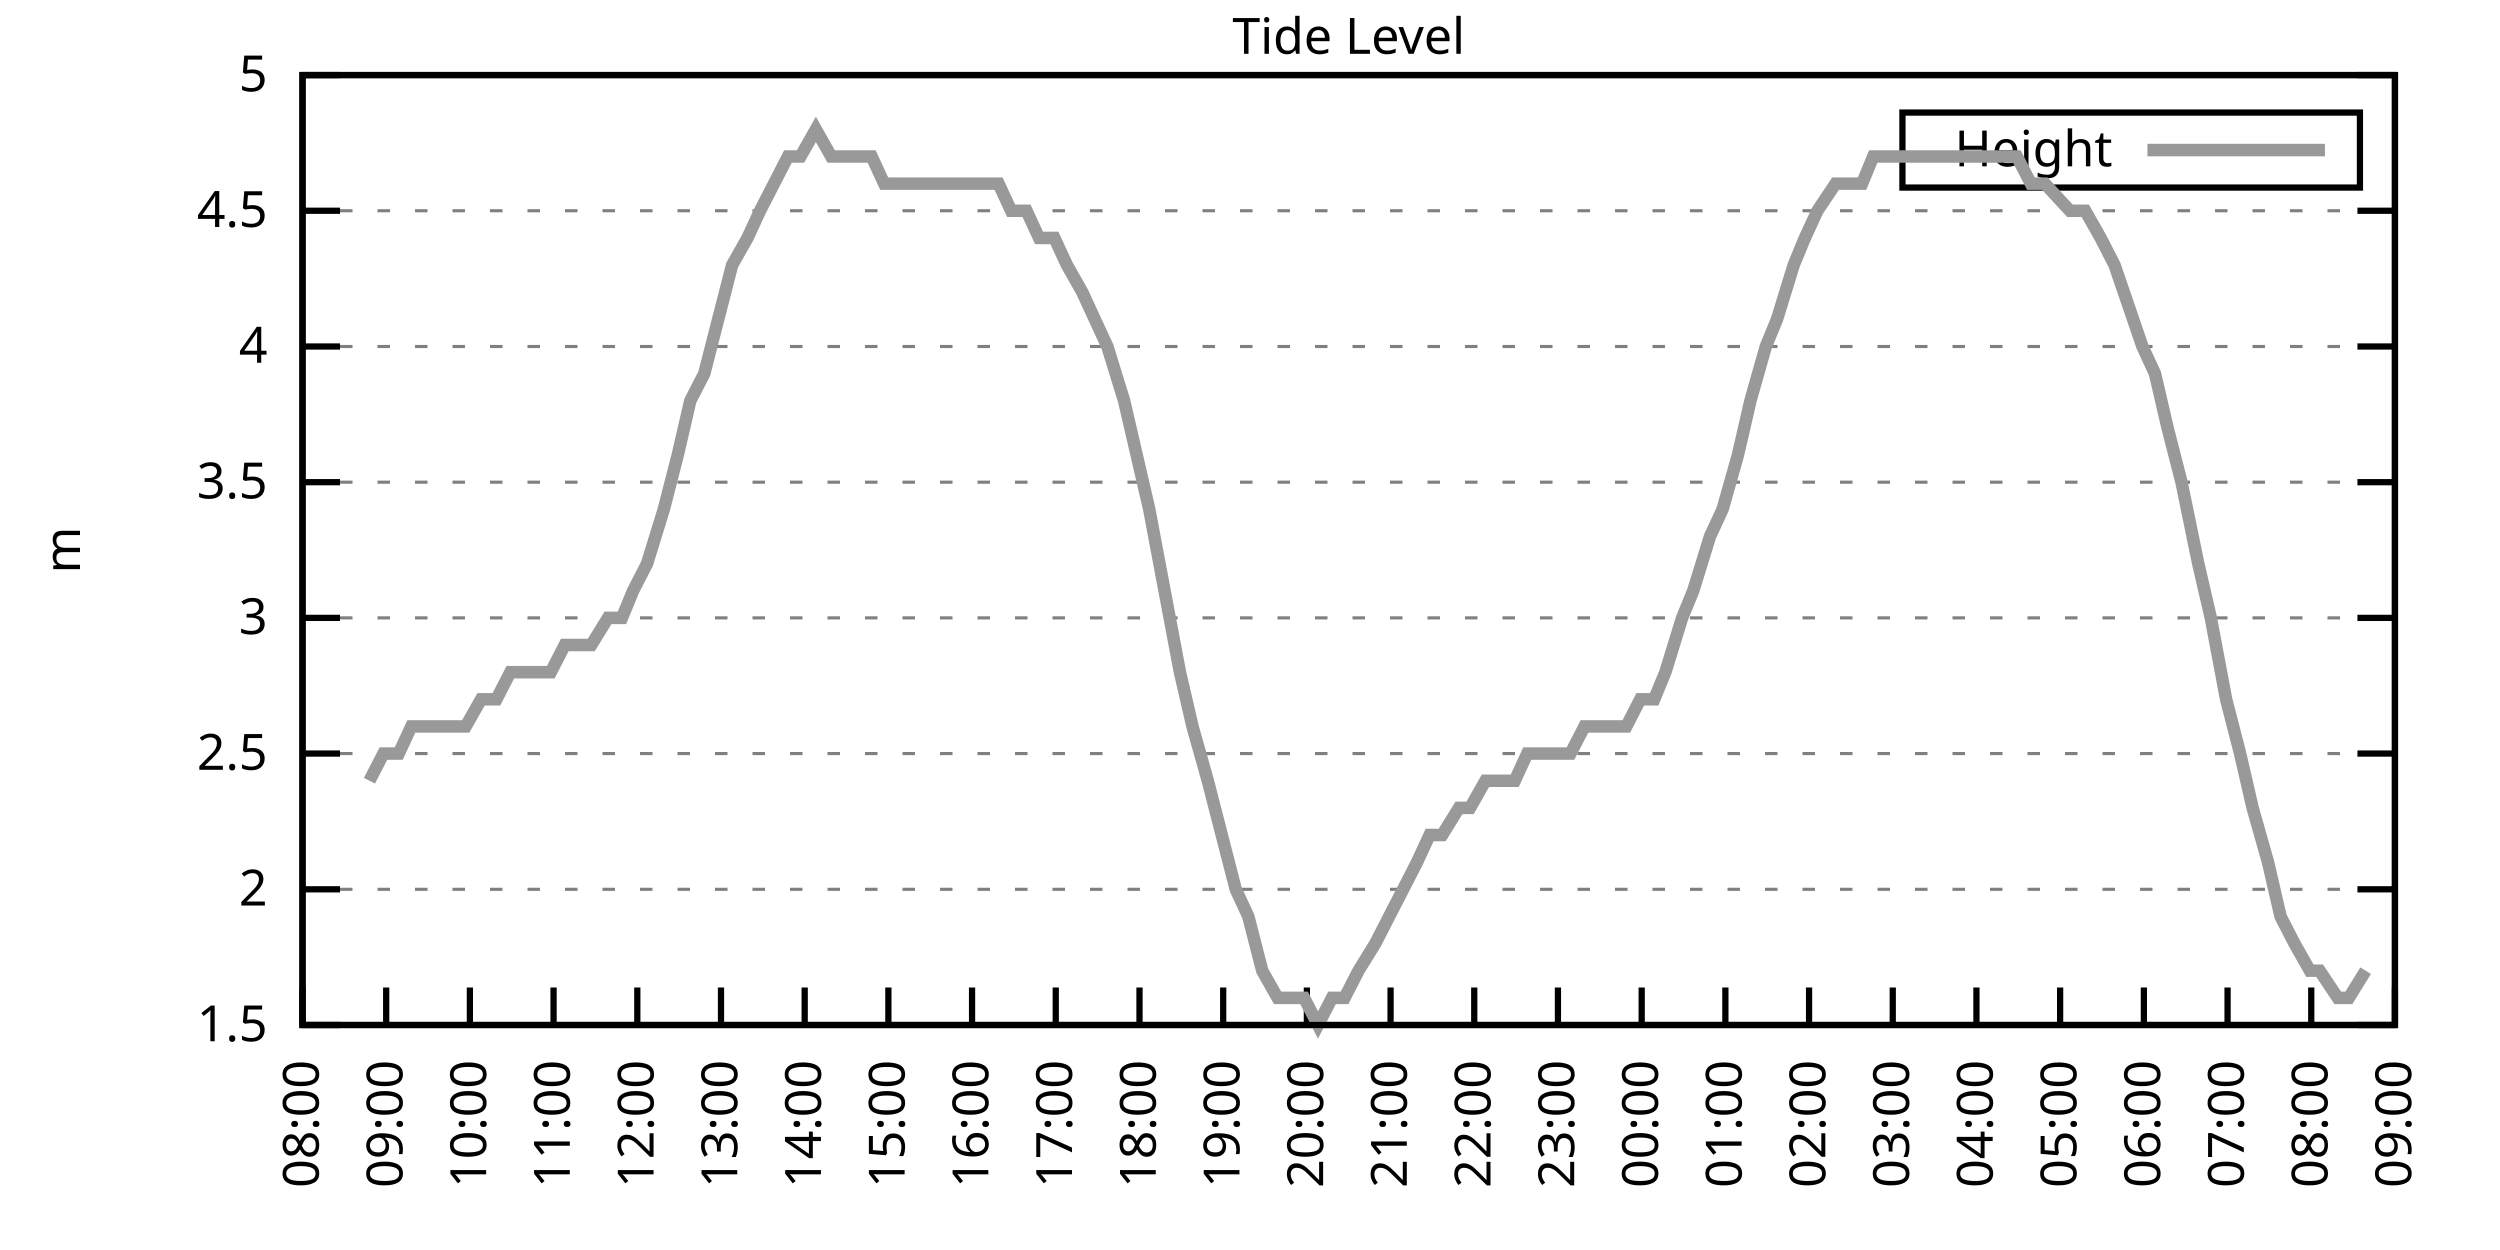
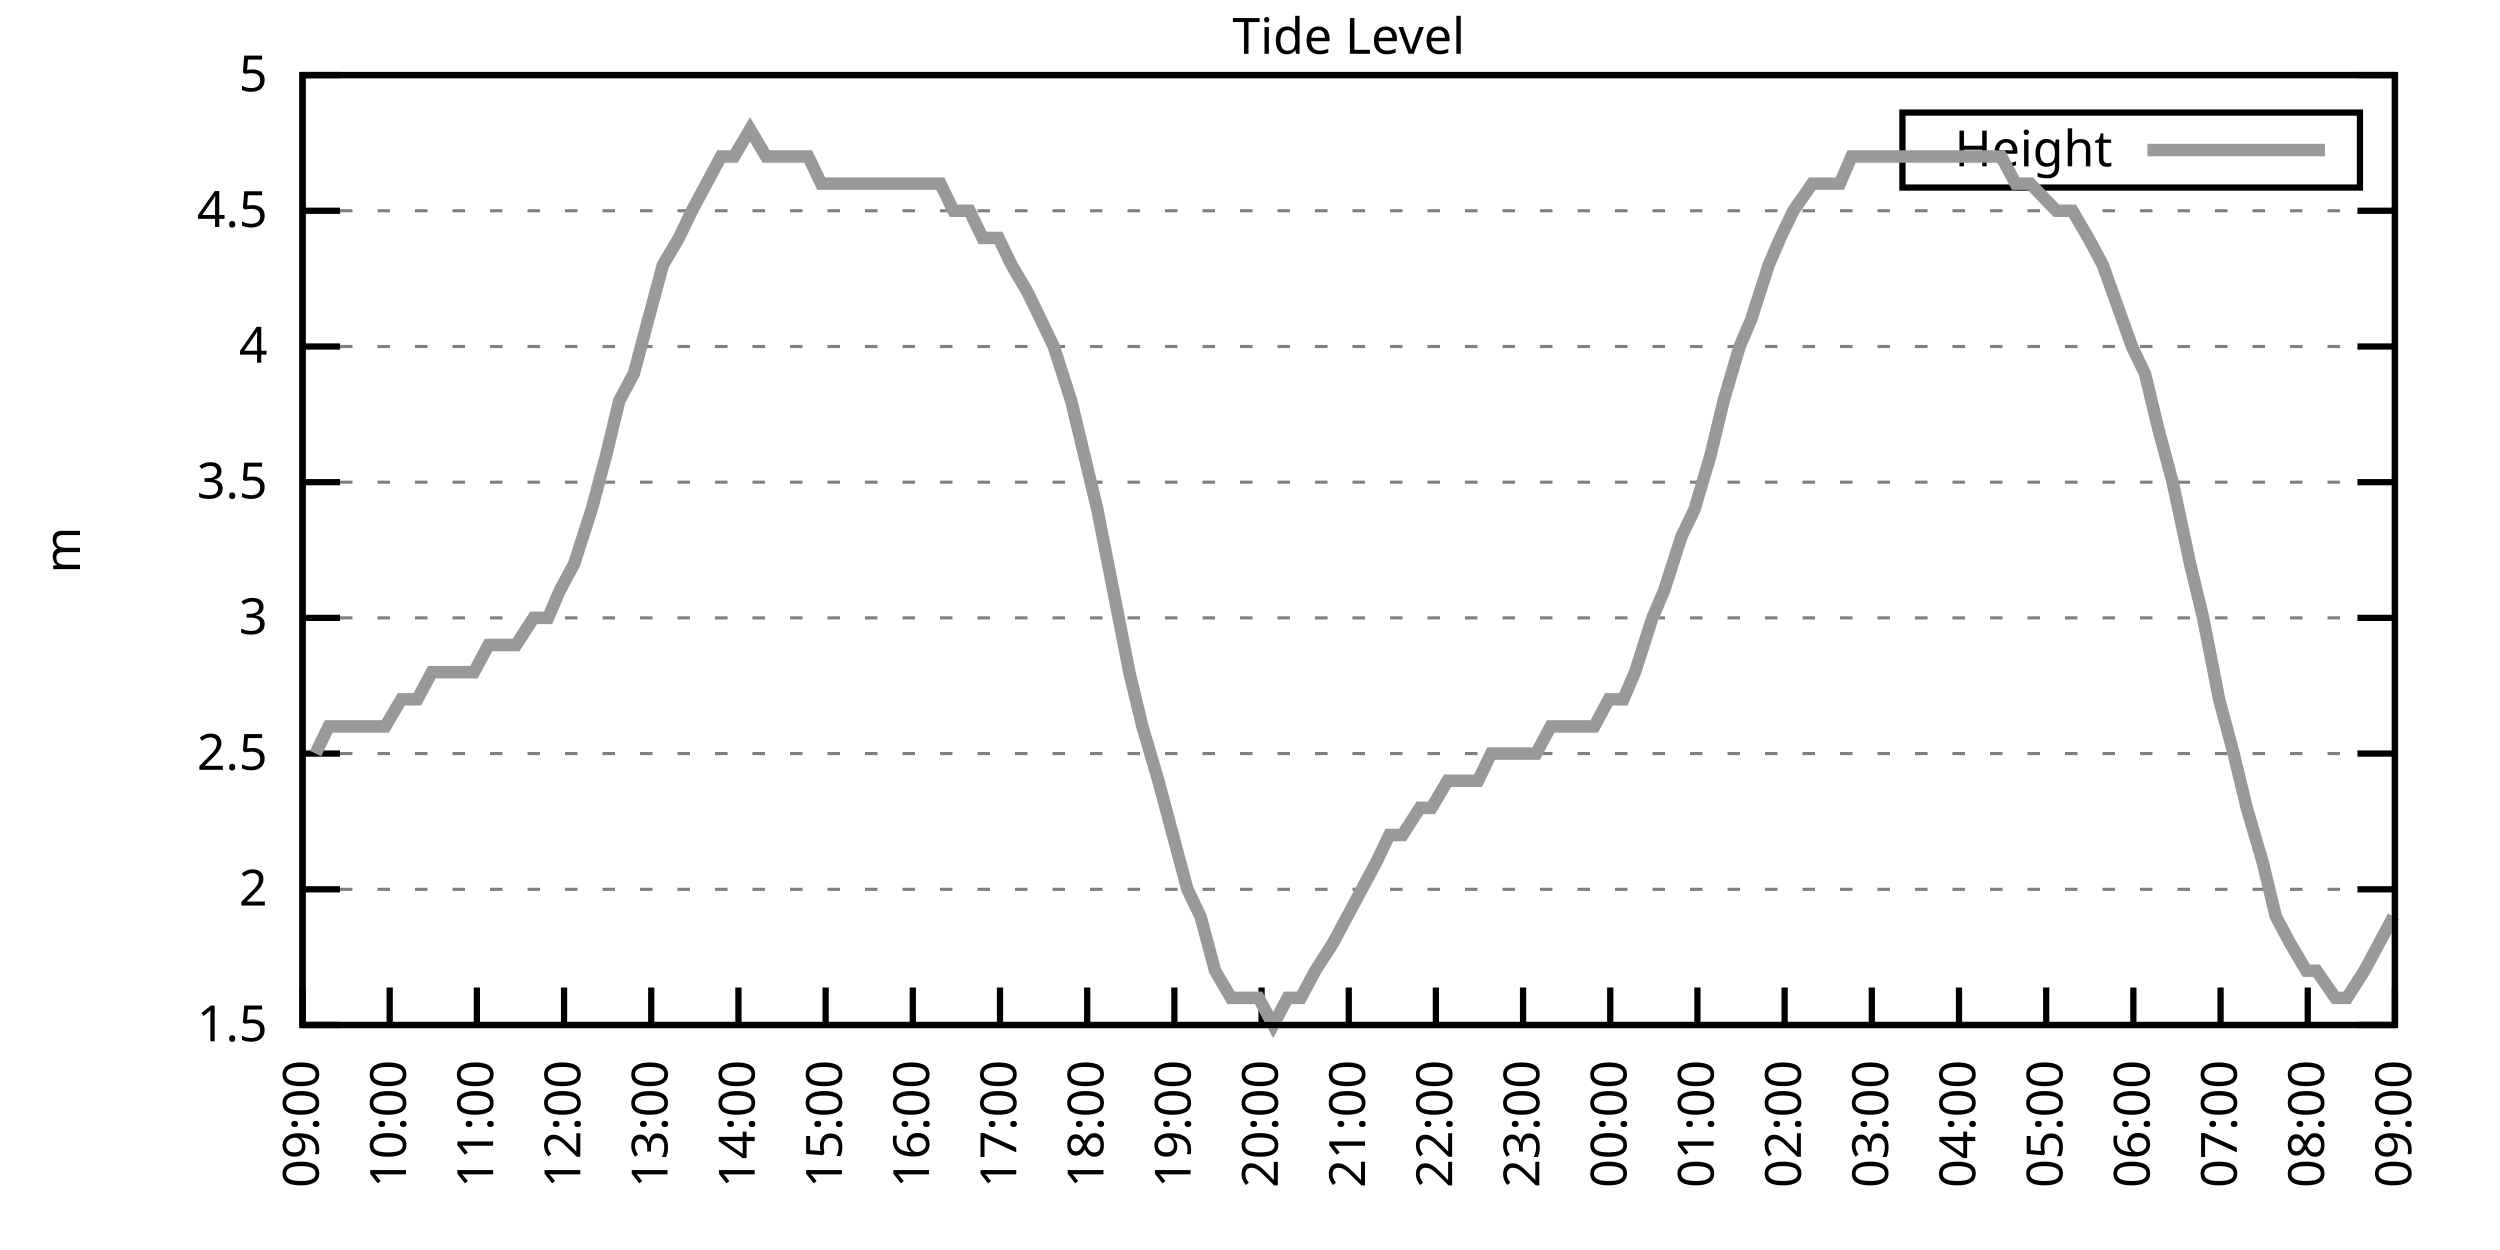
<svg xmlns="http://www.w3.org/2000/svg" xmlns:xlink="http://www.w3.org/1999/xlink" width="400" height="200" viewBox="0 0 400 200">
  <g id="gnuplot_canvas">
    <rect x="0" y="0" width="400" height="200" fill="none" />
    <defs>
      <circle id="gpDot" r="0.5" stroke-width="0.5" stroke="currentColor" />
      <path id="gpPt0" stroke-width="0.333" stroke="currentColor" d="M-1,0 h2 M0,-1 v2" />
      <path id="gpPt1" stroke-width="0.333" stroke="currentColor" d="M-1,-1 L1,1 M1,-1 L-1,1" />
      <path id="gpPt2" stroke-width="0.333" stroke="currentColor" d="M-1,0 L1,0 M0,-1 L0,1 M-1,-1 L1,1 M-1,1 L1,-1" />
      <rect id="gpPt3" stroke-width="0.333" stroke="currentColor" x="-1" y="-1" width="2" height="2" />
      <rect id="gpPt4" stroke-width="0.333" stroke="currentColor" fill="currentColor" x="-1" y="-1" width="2" height="2" />
      <circle id="gpPt5" stroke-width="0.333" stroke="currentColor" cx="0" cy="0" r="1" />
      <use xlink:href="#gpPt5" id="gpPt6" fill="currentColor" stroke="none" />
      <path id="gpPt7" stroke-width="0.333" stroke="currentColor" d="M0,-1.33 L-1.33,0.67 L1.33,0.67 z" />
      <use xlink:href="#gpPt7" id="gpPt8" fill="currentColor" stroke="none" />
      <use xlink:href="#gpPt7" id="gpPt9" stroke="currentColor" transform="rotate(180)" />
      <use xlink:href="#gpPt9" id="gpPt10" fill="currentColor" stroke="none" />
      <use xlink:href="#gpPt3" id="gpPt11" stroke="currentColor" transform="rotate(45)" />
      <use xlink:href="#gpPt11" id="gpPt12" fill="currentColor" stroke="none" />
      <path id="gpPt13" stroke-width="0.333" stroke="currentColor" d="M0,1.330 L1.265,0.411 L0.782,-1.067 L-0.782,-1.076 L-1.265,0.411 z" />
      <use xlink:href="#gpPt13" id="gpPt14" fill="currentColor" stroke="none" />
      <filter id="textbox" filterUnits="objectBoundingBox" x="0" y="0" height="1" width="1">
        <feFlood flood-color="white" flood-opacity="1" result="bgnd" />
        <feComposite in="SourceGraphic" in2="bgnd" operator="atop" />
      </filter>
      <filter id="greybox" filterUnits="objectBoundingBox" x="0" y="0" height="1" width="1">
        <feFlood flood-color="lightgrey" flood-opacity="1" result="grey" />
        <feComposite in="SourceGraphic" in2="grey" operator="atop" />
      </filter>
    </defs>
    <g fill="none" color="white" stroke="currentColor" stroke-width="1.00" stroke-linecap="butt" stroke-linejoin="miter">
</g>
    <g fill="none" color="black" stroke="currentColor" stroke-width="1.00" stroke-linecap="butt" stroke-linejoin="miter">
      <g stroke="none" shape-rendering="crispEdges">
        <polygon fill="rgb(255, 255, 255)" points="48.40,164.00 383.18,164.00 383.18,12.02 48.40,12.02 " />
      </g>
    </g>
    <g fill="none" color="black" stroke="currentColor" stroke-width="1.00" stroke-linecap="butt" stroke-linejoin="miter">
</g>
    <g fill="none" color="black" stroke="black" stroke-width="0.50" stroke-linecap="butt" stroke-linejoin="miter">
</g>
    <g fill="none" color="gray" stroke="currentColor" stroke-width="0.50" stroke-linecap="butt" stroke-linejoin="miter">
      <path stroke="gray" stroke-dasharray="2,4" class="gridline" d="M48.40,164.00 L383.19,164.00  " />
    </g>
    <g fill="none" color="gray" stroke="gray" stroke-width="1.00" stroke-linecap="butt" stroke-linejoin="miter">
</g>
    <g fill="none" color="black" stroke="currentColor" stroke-width="1.00" stroke-linecap="butt" stroke-linejoin="miter">
      <path stroke="black" d="M48.40,164.00 L54.40,164.00 M383.19,164.00 L377.19,164.00  " />
      <g transform="translate(42.80,166.60)" stroke="none" fill="black" font-family="Sans" font-size="8.00" text-anchor="end">
        <text>
          <tspan font-family="Sans"> 1.5</tspan>
        </text>
      </g>
    </g>
    <g fill="none" color="black" stroke="currentColor" stroke-width="1.00" stroke-linecap="butt" stroke-linejoin="miter">
</g>
    <g fill="none" color="black" stroke="black" stroke-width="0.50" stroke-linecap="butt" stroke-linejoin="miter">
</g>
    <g fill="none" color="gray" stroke="currentColor" stroke-width="0.50" stroke-linecap="butt" stroke-linejoin="miter">
      <path stroke="gray" stroke-dasharray="2,4" class="gridline" d="M48.40,142.29 L383.19,142.29  " />
    </g>
    <g fill="none" color="gray" stroke="gray" stroke-width="1.00" stroke-linecap="butt" stroke-linejoin="miter">
</g>
    <g fill="none" color="black" stroke="currentColor" stroke-width="1.00" stroke-linecap="butt" stroke-linejoin="miter">
      <path stroke="black" d="M48.40,142.29 L54.40,142.29 M383.19,142.29 L377.19,142.29  " />
      <g transform="translate(42.80,144.89)" stroke="none" fill="black" font-family="Sans" font-size="8.00" text-anchor="end">
        <text>
          <tspan font-family="Sans"> 2</tspan>
        </text>
      </g>
    </g>
    <g fill="none" color="black" stroke="currentColor" stroke-width="1.00" stroke-linecap="butt" stroke-linejoin="miter">
</g>
    <g fill="none" color="black" stroke="black" stroke-width="0.50" stroke-linecap="butt" stroke-linejoin="miter">
</g>
    <g fill="none" color="gray" stroke="currentColor" stroke-width="0.50" stroke-linecap="butt" stroke-linejoin="miter">
      <path stroke="gray" stroke-dasharray="2,4" class="gridline" d="M48.40,120.57 L383.19,120.57  " />
    </g>
    <g fill="none" color="gray" stroke="gray" stroke-width="1.00" stroke-linecap="butt" stroke-linejoin="miter">
</g>
    <g fill="none" color="black" stroke="currentColor" stroke-width="1.00" stroke-linecap="butt" stroke-linejoin="miter">
      <path stroke="black" d="M48.40,120.57 L54.40,120.57 M383.19,120.57 L377.19,120.57  " />
      <g transform="translate(42.80,123.17)" stroke="none" fill="black" font-family="Sans" font-size="8.00" text-anchor="end">
        <text>
          <tspan font-family="Sans"> 2.5</tspan>
        </text>
      </g>
    </g>
    <g fill="none" color="black" stroke="currentColor" stroke-width="1.00" stroke-linecap="butt" stroke-linejoin="miter">
</g>
    <g fill="none" color="black" stroke="black" stroke-width="0.50" stroke-linecap="butt" stroke-linejoin="miter">
</g>
    <g fill="none" color="gray" stroke="currentColor" stroke-width="0.50" stroke-linecap="butt" stroke-linejoin="miter">
      <path stroke="gray" stroke-dasharray="2,4" class="gridline" d="M48.40,98.86 L383.19,98.86  " />
    </g>
    <g fill="none" color="gray" stroke="gray" stroke-width="1.00" stroke-linecap="butt" stroke-linejoin="miter">
</g>
    <g fill="none" color="black" stroke="currentColor" stroke-width="1.00" stroke-linecap="butt" stroke-linejoin="miter">
      <path stroke="black" d="M48.40,98.86 L54.40,98.86 M383.19,98.86 L377.19,98.86  " />
      <g transform="translate(42.80,101.46)" stroke="none" fill="black" font-family="Sans" font-size="8.00" text-anchor="end">
        <text>
          <tspan font-family="Sans"> 3</tspan>
        </text>
      </g>
    </g>
    <g fill="none" color="black" stroke="currentColor" stroke-width="1.00" stroke-linecap="butt" stroke-linejoin="miter">
</g>
    <g fill="none" color="black" stroke="black" stroke-width="0.50" stroke-linecap="butt" stroke-linejoin="miter">
</g>
    <g fill="none" color="gray" stroke="currentColor" stroke-width="0.50" stroke-linecap="butt" stroke-linejoin="miter">
      <path stroke="gray" stroke-dasharray="2,4" class="gridline" d="M48.40,77.15 L383.19,77.15  " />
    </g>
    <g fill="none" color="gray" stroke="gray" stroke-width="1.00" stroke-linecap="butt" stroke-linejoin="miter">
</g>
    <g fill="none" color="black" stroke="currentColor" stroke-width="1.00" stroke-linecap="butt" stroke-linejoin="miter">
      <path stroke="black" d="M48.40,77.15 L54.40,77.15 M383.19,77.15 L377.19,77.15  " />
      <g transform="translate(42.80,79.75)" stroke="none" fill="black" font-family="Sans" font-size="8.00" text-anchor="end">
        <text>
          <tspan font-family="Sans"> 3.5</tspan>
        </text>
      </g>
    </g>
    <g fill="none" color="black" stroke="currentColor" stroke-width="1.00" stroke-linecap="butt" stroke-linejoin="miter">
</g>
    <g fill="none" color="black" stroke="black" stroke-width="0.50" stroke-linecap="butt" stroke-linejoin="miter">
</g>
    <g fill="none" color="gray" stroke="currentColor" stroke-width="0.50" stroke-linecap="butt" stroke-linejoin="miter">
      <path stroke="gray" stroke-dasharray="2,4" class="gridline" d="M48.40,55.44 L383.19,55.44  " />
    </g>
    <g fill="none" color="gray" stroke="gray" stroke-width="1.00" stroke-linecap="butt" stroke-linejoin="miter">
</g>
    <g fill="none" color="black" stroke="currentColor" stroke-width="1.00" stroke-linecap="butt" stroke-linejoin="miter">
      <path stroke="black" d="M48.40,55.44 L54.40,55.44 M383.19,55.44 L377.19,55.44  " />
      <g transform="translate(42.80,58.04)" stroke="none" fill="black" font-family="Sans" font-size="8.00" text-anchor="end">
        <text>
          <tspan font-family="Sans"> 4</tspan>
        </text>
      </g>
    </g>
    <g fill="none" color="black" stroke="currentColor" stroke-width="1.00" stroke-linecap="butt" stroke-linejoin="miter">
</g>
    <g fill="none" color="black" stroke="black" stroke-width="0.50" stroke-linecap="butt" stroke-linejoin="miter">
</g>
    <g fill="none" color="gray" stroke="currentColor" stroke-width="0.50" stroke-linecap="butt" stroke-linejoin="miter">
      <path stroke="gray" stroke-dasharray="2,4" class="gridline" d="M48.40,33.72 L383.19,33.72  " />
    </g>
    <g fill="none" color="gray" stroke="gray" stroke-width="1.00" stroke-linecap="butt" stroke-linejoin="miter">
</g>
    <g fill="none" color="black" stroke="currentColor" stroke-width="1.00" stroke-linecap="butt" stroke-linejoin="miter">
      <path stroke="black" d="M48.40,33.72 L54.40,33.72 M383.19,33.72 L377.19,33.72  " />
      <g transform="translate(42.80,36.32)" stroke="none" fill="black" font-family="Sans" font-size="8.00" text-anchor="end">
        <text>
          <tspan font-family="Sans"> 4.5</tspan>
        </text>
      </g>
    </g>
    <g fill="none" color="black" stroke="currentColor" stroke-width="1.00" stroke-linecap="butt" stroke-linejoin="miter">
</g>
    <g fill="none" color="black" stroke="black" stroke-width="0.50" stroke-linecap="butt" stroke-linejoin="miter">
</g>
    <g fill="none" color="gray" stroke="currentColor" stroke-width="0.50" stroke-linecap="butt" stroke-linejoin="miter">
      <path stroke="gray" stroke-dasharray="2,4" class="gridline" d="M48.40,12.01 L383.19,12.01  " />
    </g>
    <g fill="none" color="gray" stroke="gray" stroke-width="1.00" stroke-linecap="butt" stroke-linejoin="miter">
</g>
    <g fill="none" color="black" stroke="currentColor" stroke-width="1.00" stroke-linecap="butt" stroke-linejoin="miter">
      <path stroke="black" d="M48.40,12.01 L54.40,12.01 M383.19,12.01 L377.19,12.01  " />
      <g transform="translate(42.80,14.61)" stroke="none" fill="black" font-family="Sans" font-size="8.00" text-anchor="end">
        <text>
          <tspan font-family="Sans"> 5</tspan>
        </text>
      </g>
    </g>
    <g fill="none" color="black" stroke="currentColor" stroke-width="1.00" stroke-linecap="butt" stroke-linejoin="miter">
      <path stroke="black" d="M48.40,164.00 L48.40,158.00  " />
      <g transform="translate(51.00,169.60) rotate(270.00)" stroke="none" fill="black" font-family="Sans" font-size="8.00" text-anchor="end">
        <text>
-           <tspan font-family="Sans">08:00</tspan>
-         </text>
-       </g>
-     </g>
-     <g fill="none" color="black" stroke="currentColor" stroke-width="1.00" stroke-linecap="butt" stroke-linejoin="miter">
-       <path stroke="black" d="M61.79,164.00 L61.79,158.00  " />
-       <g transform="translate(64.39,169.60) rotate(270.00)" stroke="none" fill="black" font-family="Sans" font-size="8.00" text-anchor="end">
-         <text>
          <tspan font-family="Sans">09:00</tspan>
        </text>
      </g>
    </g>
    <g fill="none" color="black" stroke="currentColor" stroke-width="1.00" stroke-linecap="butt" stroke-linejoin="miter">
-       <path stroke="black" d="M75.18,164.00 L75.18,158.00  " />
-       <g transform="translate(77.78,169.60) rotate(270.00)" stroke="none" fill="black" font-family="Sans" font-size="8.00" text-anchor="end">
+       <path stroke="black" d="M62.35,164.00 L62.35,158.00  " />
+       <g transform="translate(64.95,169.60) rotate(270.00)" stroke="none" fill="black" font-family="Sans" font-size="8.00" text-anchor="end">
        <text>
          <tspan font-family="Sans">10:00</tspan>
        </text>
      </g>
    </g>
    <g fill="none" color="black" stroke="currentColor" stroke-width="1.00" stroke-linecap="butt" stroke-linejoin="miter">
-       <path stroke="black" d="M88.57,164.00 L88.57,158.00  " />
-       <g transform="translate(91.17,169.60) rotate(270.00)" stroke="none" fill="black" font-family="Sans" font-size="8.00" text-anchor="end">
+       <path stroke="black" d="M76.30,164.00 L76.30,158.00  " />
+       <g transform="translate(78.90,169.60) rotate(270.00)" stroke="none" fill="black" font-family="Sans" font-size="8.00" text-anchor="end">
        <text>
          <tspan font-family="Sans">11:00</tspan>
        </text>
      </g>
    </g>
    <g fill="none" color="black" stroke="currentColor" stroke-width="1.00" stroke-linecap="butt" stroke-linejoin="miter">
-       <path stroke="black" d="M101.97,164.00 L101.97,158.00  " />
-       <g transform="translate(104.57,169.60) rotate(270.00)" stroke="none" fill="black" font-family="Sans" font-size="8.00" text-anchor="end">
+       <path stroke="black" d="M90.25,164.00 L90.25,158.00  " />
+       <g transform="translate(92.85,169.60) rotate(270.00)" stroke="none" fill="black" font-family="Sans" font-size="8.00" text-anchor="end">
        <text>
          <tspan font-family="Sans">12:00</tspan>
        </text>
      </g>
    </g>
    <g fill="none" color="black" stroke="currentColor" stroke-width="1.00" stroke-linecap="butt" stroke-linejoin="miter">
-       <path stroke="black" d="M115.36,164.00 L115.36,158.00  " />
-       <g transform="translate(117.96,169.60) rotate(270.00)" stroke="none" fill="black" font-family="Sans" font-size="8.00" text-anchor="end">
+       <path stroke="black" d="M104.20,164.00 L104.20,158.00  " />
+       <g transform="translate(106.80,169.60) rotate(270.00)" stroke="none" fill="black" font-family="Sans" font-size="8.00" text-anchor="end">
        <text>
          <tspan font-family="Sans">13:00</tspan>
        </text>
      </g>
    </g>
    <g fill="none" color="black" stroke="currentColor" stroke-width="1.00" stroke-linecap="butt" stroke-linejoin="miter">
-       <path stroke="black" d="M128.75,164.00 L128.75,158.00  " />
-       <g transform="translate(131.35,169.60) rotate(270.00)" stroke="none" fill="black" font-family="Sans" font-size="8.00" text-anchor="end">
+       <path stroke="black" d="M118.15,164.00 L118.15,158.00  " />
+       <g transform="translate(120.75,169.60) rotate(270.00)" stroke="none" fill="black" font-family="Sans" font-size="8.00" text-anchor="end">
        <text>
          <tspan font-family="Sans">14:00</tspan>
        </text>
      </g>
    </g>
    <g fill="none" color="black" stroke="currentColor" stroke-width="1.00" stroke-linecap="butt" stroke-linejoin="miter">
-       <path stroke="black" d="M142.14,164.00 L142.14,158.00  " />
-       <g transform="translate(144.74,169.60) rotate(270.00)" stroke="none" fill="black" font-family="Sans" font-size="8.00" text-anchor="end">
+       <path stroke="black" d="M132.10,164.00 L132.10,158.00  " />
+       <g transform="translate(134.70,169.60) rotate(270.00)" stroke="none" fill="black" font-family="Sans" font-size="8.00" text-anchor="end">
        <text>
          <tspan font-family="Sans">15:00</tspan>
        </text>
      </g>
    </g>
    <g fill="none" color="black" stroke="currentColor" stroke-width="1.00" stroke-linecap="butt" stroke-linejoin="miter">
-       <path stroke="black" d="M155.53,164.00 L155.53,158.00  " />
-       <g transform="translate(158.13,169.60) rotate(270.00)" stroke="none" fill="black" font-family="Sans" font-size="8.00" text-anchor="end">
+       <path stroke="black" d="M146.05,164.00 L146.05,158.00  " />
+       <g transform="translate(148.65,169.60) rotate(270.00)" stroke="none" fill="black" font-family="Sans" font-size="8.00" text-anchor="end">
        <text>
          <tspan font-family="Sans">16:00</tspan>
        </text>
      </g>
    </g>
    <g fill="none" color="black" stroke="currentColor" stroke-width="1.00" stroke-linecap="butt" stroke-linejoin="miter">
-       <path stroke="black" d="M168.92,164.00 L168.92,158.00  " />
-       <g transform="translate(171.52,169.60) rotate(270.00)" stroke="none" fill="black" font-family="Sans" font-size="8.00" text-anchor="end">
+       <path stroke="black" d="M160.00,164.00 L160.00,158.00  " />
+       <g transform="translate(162.60,169.60) rotate(270.00)" stroke="none" fill="black" font-family="Sans" font-size="8.00" text-anchor="end">
        <text>
          <tspan font-family="Sans">17:00</tspan>
        </text>
      </g>
    </g>
    <g fill="none" color="black" stroke="currentColor" stroke-width="1.00" stroke-linecap="butt" stroke-linejoin="miter">
-       <path stroke="black" d="M182.32,164.00 L182.32,158.00  " />
-       <g transform="translate(184.92,169.60) rotate(270.00)" stroke="none" fill="black" font-family="Sans" font-size="8.00" text-anchor="end">
+       <path stroke="black" d="M173.95,164.00 L173.95,158.00  " />
+       <g transform="translate(176.55,169.60) rotate(270.00)" stroke="none" fill="black" font-family="Sans" font-size="8.00" text-anchor="end">
        <text>
          <tspan font-family="Sans">18:00</tspan>
        </text>
      </g>
    </g>
    <g fill="none" color="black" stroke="currentColor" stroke-width="1.00" stroke-linecap="butt" stroke-linejoin="miter">
-       <path stroke="black" d="M195.71,164.00 L195.71,158.00  " />
-       <g transform="translate(198.31,169.60) rotate(270.00)" stroke="none" fill="black" font-family="Sans" font-size="8.00" text-anchor="end">
+       <path stroke="black" d="M187.90,164.00 L187.90,158.00  " />
+       <g transform="translate(190.50,169.60) rotate(270.00)" stroke="none" fill="black" font-family="Sans" font-size="8.00" text-anchor="end">
        <text>
          <tspan font-family="Sans">19:00</tspan>
        </text>
      </g>
    </g>
    <g fill="none" color="black" stroke="currentColor" stroke-width="1.00" stroke-linecap="butt" stroke-linejoin="miter">
-       <path stroke="black" d="M209.10,164.00 L209.10,158.00  " />
-       <g transform="translate(211.70,169.60) rotate(270.00)" stroke="none" fill="black" font-family="Sans" font-size="8.00" text-anchor="end">
+       <path stroke="black" d="M201.85,164.00 L201.85,158.00  " />
+       <g transform="translate(204.45,169.60) rotate(270.00)" stroke="none" fill="black" font-family="Sans" font-size="8.00" text-anchor="end">
        <text>
          <tspan font-family="Sans">20:00</tspan>
        </text>
      </g>
    </g>
    <g fill="none" color="black" stroke="currentColor" stroke-width="1.00" stroke-linecap="butt" stroke-linejoin="miter">
-       <path stroke="black" d="M222.49,164.00 L222.49,158.00  " />
-       <g transform="translate(225.09,169.60) rotate(270.00)" stroke="none" fill="black" font-family="Sans" font-size="8.00" text-anchor="end">
+       <path stroke="black" d="M215.80,164.00 L215.80,158.00  " />
+       <g transform="translate(218.40,169.60) rotate(270.00)" stroke="none" fill="black" font-family="Sans" font-size="8.00" text-anchor="end">
        <text>
          <tspan font-family="Sans">21:00</tspan>
        </text>
      </g>
    </g>
    <g fill="none" color="black" stroke="currentColor" stroke-width="1.00" stroke-linecap="butt" stroke-linejoin="miter">
-       <path stroke="black" d="M235.88,164.00 L235.88,158.00  " />
-       <g transform="translate(238.48,169.60) rotate(270.00)" stroke="none" fill="black" font-family="Sans" font-size="8.00" text-anchor="end">
+       <path stroke="black" d="M229.74,164.00 L229.74,158.00  " />
+       <g transform="translate(232.34,169.60) rotate(270.00)" stroke="none" fill="black" font-family="Sans" font-size="8.00" text-anchor="end">
        <text>
          <tspan font-family="Sans">22:00</tspan>
        </text>
      </g>
    </g>
    <g fill="none" color="black" stroke="currentColor" stroke-width="1.00" stroke-linecap="butt" stroke-linejoin="miter">
-       <path stroke="black" d="M249.27,164.00 L249.27,158.00  " />
-       <g transform="translate(251.87,169.60) rotate(270.00)" stroke="none" fill="black" font-family="Sans" font-size="8.00" text-anchor="end">
+       <path stroke="black" d="M243.69,164.00 L243.69,158.00  " />
+       <g transform="translate(246.29,169.60) rotate(270.00)" stroke="none" fill="black" font-family="Sans" font-size="8.00" text-anchor="end">
        <text>
          <tspan font-family="Sans">23:00</tspan>
        </text>
      </g>
    </g>
    <g fill="none" color="black" stroke="currentColor" stroke-width="1.00" stroke-linecap="butt" stroke-linejoin="miter">
-       <path stroke="black" d="M262.67,164.00 L262.67,158.00  " />
-       <g transform="translate(265.27,169.60) rotate(270.00)" stroke="none" fill="black" font-family="Sans" font-size="8.00" text-anchor="end">
+       <path stroke="black" d="M257.64,164.00 L257.64,158.00  " />
+       <g transform="translate(260.24,169.60) rotate(270.00)" stroke="none" fill="black" font-family="Sans" font-size="8.00" text-anchor="end">
        <text>
          <tspan font-family="Sans">00:00</tspan>
        </text>
      </g>
    </g>
    <g fill="none" color="black" stroke="currentColor" stroke-width="1.00" stroke-linecap="butt" stroke-linejoin="miter">
-       <path stroke="black" d="M276.06,164.00 L276.06,158.00  " />
-       <g transform="translate(278.66,169.60) rotate(270.00)" stroke="none" fill="black" font-family="Sans" font-size="8.00" text-anchor="end">
+       <path stroke="black" d="M271.59,164.00 L271.59,158.00  " />
+       <g transform="translate(274.19,169.60) rotate(270.00)" stroke="none" fill="black" font-family="Sans" font-size="8.00" text-anchor="end">
        <text>
          <tspan font-family="Sans">01:00</tspan>
        </text>
      </g>
    </g>
    <g fill="none" color="black" stroke="currentColor" stroke-width="1.00" stroke-linecap="butt" stroke-linejoin="miter">
-       <path stroke="black" d="M289.45,164.00 L289.45,158.00  " />
-       <g transform="translate(292.05,169.60) rotate(270.00)" stroke="none" fill="black" font-family="Sans" font-size="8.00" text-anchor="end">
+       <path stroke="black" d="M285.54,164.00 L285.54,158.00  " />
+       <g transform="translate(288.14,169.60) rotate(270.00)" stroke="none" fill="black" font-family="Sans" font-size="8.00" text-anchor="end">
        <text>
          <tspan font-family="Sans">02:00</tspan>
        </text>
      </g>
    </g>
    <g fill="none" color="black" stroke="currentColor" stroke-width="1.00" stroke-linecap="butt" stroke-linejoin="miter">
-       <path stroke="black" d="M302.84,164.00 L302.84,158.00  " />
-       <g transform="translate(305.44,169.60) rotate(270.00)" stroke="none" fill="black" font-family="Sans" font-size="8.00" text-anchor="end">
+       <path stroke="black" d="M299.49,164.00 L299.49,158.00  " />
+       <g transform="translate(302.09,169.60) rotate(270.00)" stroke="none" fill="black" font-family="Sans" font-size="8.00" text-anchor="end">
        <text>
          <tspan font-family="Sans">03:00</tspan>
        </text>
      </g>
    </g>
    <g fill="none" color="black" stroke="currentColor" stroke-width="1.00" stroke-linecap="butt" stroke-linejoin="miter">
-       <path stroke="black" d="M316.23,164.00 L316.23,158.00  " />
-       <g transform="translate(318.83,169.60) rotate(270.00)" stroke="none" fill="black" font-family="Sans" font-size="8.00" text-anchor="end">
+       <path stroke="black" d="M313.44,164.00 L313.44,158.00  " />
+       <g transform="translate(316.04,169.60) rotate(270.00)" stroke="none" fill="black" font-family="Sans" font-size="8.00" text-anchor="end">
        <text>
          <tspan font-family="Sans">04:00</tspan>
        </text>
      </g>
    </g>
    <g fill="none" color="black" stroke="currentColor" stroke-width="1.00" stroke-linecap="butt" stroke-linejoin="miter">
-       <path stroke="black" d="M329.62,164.00 L329.62,158.00  " />
-       <g transform="translate(332.22,169.60) rotate(270.00)" stroke="none" fill="black" font-family="Sans" font-size="8.00" text-anchor="end">
+       <path stroke="black" d="M327.39,164.00 L327.39,158.00  " />
+       <g transform="translate(329.99,169.60) rotate(270.00)" stroke="none" fill="black" font-family="Sans" font-size="8.00" text-anchor="end">
        <text>
          <tspan font-family="Sans">05:00</tspan>
        </text>
      </g>
    </g>
    <g fill="none" color="black" stroke="currentColor" stroke-width="1.00" stroke-linecap="butt" stroke-linejoin="miter">
-       <path stroke="black" d="M343.02,164.00 L343.02,158.00  " />
-       <g transform="translate(345.62,169.60) rotate(270.00)" stroke="none" fill="black" font-family="Sans" font-size="8.00" text-anchor="end">
+       <path stroke="black" d="M341.34,164.00 L341.34,158.00  " />
+       <g transform="translate(343.94,169.60) rotate(270.00)" stroke="none" fill="black" font-family="Sans" font-size="8.00" text-anchor="end">
        <text>
          <tspan font-family="Sans">06:00</tspan>
        </text>
      </g>
    </g>
    <g fill="none" color="black" stroke="currentColor" stroke-width="1.00" stroke-linecap="butt" stroke-linejoin="miter">
-       <path stroke="black" d="M356.41,164.00 L356.41,158.00  " />
-       <g transform="translate(359.01,169.60) rotate(270.00)" stroke="none" fill="black" font-family="Sans" font-size="8.00" text-anchor="end">
+       <path stroke="black" d="M355.29,164.00 L355.29,158.00  " />
+       <g transform="translate(357.89,169.60) rotate(270.00)" stroke="none" fill="black" font-family="Sans" font-size="8.00" text-anchor="end">
        <text>
          <tspan font-family="Sans">07:00</tspan>
        </text>
      </g>
    </g>
    <g fill="none" color="black" stroke="currentColor" stroke-width="1.00" stroke-linecap="butt" stroke-linejoin="miter">
-       <path stroke="black" d="M369.80,164.00 L369.80,158.00  " />
-       <g transform="translate(372.40,169.60) rotate(270.00)" stroke="none" fill="black" font-family="Sans" font-size="8.00" text-anchor="end">
+       <path stroke="black" d="M369.24,164.00 L369.24,158.00  " />
+       <g transform="translate(371.84,169.60) rotate(270.00)" stroke="none" fill="black" font-family="Sans" font-size="8.00" text-anchor="end">
        <text>
          <tspan font-family="Sans">08:00</tspan>
        </text>
      </g>
    </g>
    <g fill="none" color="black" stroke="currentColor" stroke-width="1.00" stroke-linecap="butt" stroke-linejoin="miter">
      <path stroke="black" d="M383.19,164.00 L383.19,158.00  " />
      <g transform="translate(385.79,169.60) rotate(270.00)" stroke="none" fill="black" font-family="Sans" font-size="8.00" text-anchor="end">
        <text>
          <tspan font-family="Sans">09:00</tspan>
        </text>
      </g>
    </g>
    <g fill="none" color="black" stroke="currentColor" stroke-width="1.00" stroke-linecap="butt" stroke-linejoin="miter">
</g>
    <g fill="none" color="black" stroke="currentColor" stroke-width="1.00" stroke-linecap="butt" stroke-linejoin="miter">
      <path stroke="black" d="M48.40,12.01 L48.40,164.00 L383.19,164.00 L383.19,12.01 L48.40,12.01 Z  " />
    </g>
    <g fill="none" color="black" stroke="currentColor" stroke-width="1.00" stroke-linecap="butt" stroke-linejoin="miter">
</g>
    <g fill="none" color="black" stroke="currentColor" stroke-width="1.00" stroke-linecap="butt" stroke-linejoin="miter">
      <path stroke="black" d="M304.39,30.01 L304.39,18.01 L377.59,18.01 L377.59,30.01 L304.39,30.01 Z  " />
    </g>
    <g id="Tide_level_plot_1">
      <g fill="none" color="white" stroke="black" stroke-width="2.00" stroke-linecap="butt" stroke-linejoin="miter">
</g>
      <g fill="none" color="black" stroke="currentColor" stroke-width="2.00" stroke-linecap="butt" stroke-linejoin="miter">
        <g transform="translate(337.99,26.61)" stroke="none" fill="black" font-family="Sans" font-size="8.00" text-anchor="end">
          <text>
            <tspan font-family="Sans">Height</tspan>
          </text>
        </g>
      </g>
      <g fill="none" color="black" stroke="currentColor" stroke-width="2.00" stroke-linecap="butt" stroke-linejoin="miter">
-         <path stroke="rgb(153, 153, 153)" d="M343.59,24.01 L371.99,24.01 M59.11,124.92 L61.35,120.57 L63.80,120.57 L65.81,116.23 L68.04,116.23 L70.27,116.23   L72.28,116.23 L74.51,116.23 L76.97,111.89 L79.42,111.89 L81.66,107.55 L83.66,107.55 L86.12,107.55 L88.13,107.55   L90.36,103.20 L92.59,103.20 L94.60,103.20 L97.28,98.86 L99.51,98.86 L101.30,94.52 L103.53,90.18 L106.21,81.49   L108.44,72.81 L110.45,64.12 L112.68,59.78 L114.91,51.09 L117.14,42.41 L119.60,38.07 L121.61,33.72 L123.84,29.38   L126.07,25.04 L128.08,25.04 L130.54,20.70 L132.99,25.04 L135.00,25.04 L137.01,25.04 L139.46,25.04 L141.47,29.38   L144.15,29.38 L146.16,29.38 L148.17,29.38 L150.62,29.38 L153.08,29.38 L155.31,29.38 L157.54,29.38 L159.77,29.38   L161.78,33.72 L164.24,33.72 L166.25,38.07 L168.70,38.07 L170.71,42.41 L173.17,46.75 L175.17,51.09 L177.18,55.44   L179.86,64.12 L181.87,72.81 L183.88,81.49 L186.33,94.52 L188.79,107.55 L190.80,116.23 L193.25,124.92 L195.48,133.60   L197.72,142.29 L199.73,146.63 L201.96,155.31 L204.41,159.66 L206.64,159.66 L208.65,159.66 L210.88,164.00 L213.12,159.66   L215.13,159.66 L217.36,155.31 L220.04,150.97 L222.27,146.63 L224.50,142.29 L226.73,137.94 L228.74,133.60 L230.75,133.60   L233.43,129.26 L235.21,129.26 L237.67,124.92 L240.12,124.92 L242.36,124.92 L244.36,120.57 L246.82,120.57 L248.83,120.57   L251.28,120.57 L253.51,116.23 L255.75,116.23 L257.53,116.23 L260.21,116.23 L262.44,111.89 L264.67,111.89 L266.46,107.55   L269.14,98.86 L270.92,94.52 L273.60,85.83 L275.61,81.49 L278.07,72.81 L280.07,64.12 L282.53,55.44 L284.32,51.09   L286.99,42.41 L288.78,38.07 L290.79,33.72 L293.69,29.38 L295.70,29.38 L297.93,29.38 L299.72,25.04 L302.39,25.04   L304.63,25.04 L307.08,25.04 L309.31,25.04 L311.54,25.04 L313.33,25.04 L316.01,25.04 L317.79,25.04 L320.25,25.04   L322.70,25.04 L324.94,29.38 L327.17,29.38 L331.19,33.72 L333.64,33.72 L336.10,38.07 L338.33,42.41 L342.79,55.44   L344.80,59.78 L346.81,68.46 L349.04,77.15 L351.72,90.18 L353.73,98.86 L356.18,111.89 L358.42,120.57 L360.42,129.26   L362.88,137.94 L364.89,146.63 L367.12,150.97 L369.58,155.31 L371.14,155.31 L374.04,159.66 L375.82,159.66 L378.50,155.31    " />
+         <path stroke="rgb(153, 153, 153)" d="M343.59,24.01 L371.99,24.01 M50.49,120.57 L52.58,116.23 L54.91,116.23 L57.23,116.23 L59.33,116.23 L61.65,116.23   L64.21,111.89 L66.77,111.89 L69.09,107.55 L71.18,107.55 L73.74,107.55 L75.83,107.55 L78.16,103.20 L80.48,103.20   L82.58,103.20 L85.37,98.86 L87.69,98.86 L89.55,94.52 L91.88,90.18 L94.67,81.49 L96.99,72.81 L99.08,64.12   L101.41,59.78 L103.73,51.09 L106.06,42.41 L108.62,38.07 L110.71,33.72 L113.03,29.38 L115.36,25.04 L117.45,25.04   L120.01,20.70 L122.57,25.04 L124.66,25.04 L126.75,25.04 L129.31,25.04 L131.40,29.38 L134.19,29.38 L136.28,29.38   L138.37,29.38 L140.93,29.38 L143.49,29.38 L145.81,29.38 L148.14,29.38 L150.46,29.38 L152.56,33.72 L155.11,33.72   L157.21,38.07 L159.76,38.07 L161.86,42.41 L164.41,46.75 L166.51,51.09 L168.60,55.44 L171.39,64.12 L173.48,72.81   L175.57,81.49 L178.13,94.52 L180.69,107.55 L182.78,116.23 L185.34,124.92 L187.66,133.60 L189.99,142.29 L192.08,146.63   L194.41,155.31 L196.96,159.66 L199.29,159.66 L201.38,159.66 L203.71,164.00 L206.03,159.66 L208.12,159.66 L210.45,155.31   L213.24,150.97 L215.56,146.63 L217.89,142.29 L220.21,137.94 L222.30,133.60 L224.40,133.60 L227.19,129.26 L229.05,129.26   L231.60,124.92 L234.16,124.92 L236.49,124.92 L238.58,120.57 L241.14,120.57 L243.23,120.57 L245.79,120.57 L248.11,116.23   L250.44,116.23 L252.30,116.23 L255.09,116.23 L257.41,111.89 L259.74,111.89 L261.60,107.55 L264.39,98.86 L266.25,94.52   L269.04,85.83 L271.13,81.49 L273.69,72.81 L275.78,64.12 L278.34,55.44 L280.20,51.09 L282.99,42.41 L284.85,38.07   L286.94,33.72 L289.96,29.38 L292.05,29.38 L294.38,29.38 L296.24,25.04 L299.03,25.04 L301.35,25.04 L303.91,25.04   L306.23,25.04 L308.56,25.04 L310.42,25.04 L313.21,25.04 L315.07,25.04 L317.63,25.04 L320.18,25.04 L322.51,29.38   L324.83,29.38 L329.02,33.72 L331.58,33.72 L334.13,38.07 L336.46,42.41 L341.11,55.44 L343.20,59.78 L345.29,68.46   L347.62,77.15 L350.41,90.18 L352.50,98.86 L355.06,111.89 L357.38,120.57 L359.48,129.26 L362.03,137.94 L364.13,146.63   L366.45,150.97 L369.01,155.31 L370.64,155.31 L373.66,159.66 L375.52,159.66 L378.31,155.31 L380.63,150.97 L382.96,146.63    " />
      </g>
    </g>
    <g fill="none" color="black" stroke="currentColor" stroke-width="2.00" stroke-linecap="butt" stroke-linejoin="miter">
</g>
    <g fill="none" color="black" stroke="black" stroke-width="1.00" stroke-linecap="butt" stroke-linejoin="miter">
</g>
    <g fill="none" color="black" stroke="currentColor" stroke-width="1.00" stroke-linecap="butt" stroke-linejoin="miter">
      <path stroke="black" d="M48.40,12.01 L48.40,164.00 L383.19,164.00 L383.19,12.01 L48.40,12.01 Z  " />
      <g transform="translate(12.80,88.01) rotate(270.00)" stroke="none" fill="black" font-family="Sans" font-size="8.00" text-anchor="middle">
        <text>
          <tspan font-family="Sans">m</tspan>
        </text>
      </g>
    </g>
    <g fill="none" color="black" stroke="currentColor" stroke-width="1.00" stroke-linecap="butt" stroke-linejoin="miter">
</g>
    <g fill="none" color="black" stroke="currentColor" stroke-width="1.00" stroke-linecap="butt" stroke-linejoin="miter">
      <g transform="translate(215.79,8.61)" stroke="none" fill="black" font-family="Sans" font-size="8.00" text-anchor="middle">
        <text>
          <tspan font-family="Sans">Tide Level</tspan>
        </text>
      </g>
    </g>
    <g fill="none" color="black" stroke="currentColor" stroke-width="1.00" stroke-linecap="butt" stroke-linejoin="miter">
</g>
  </g>
</svg>
